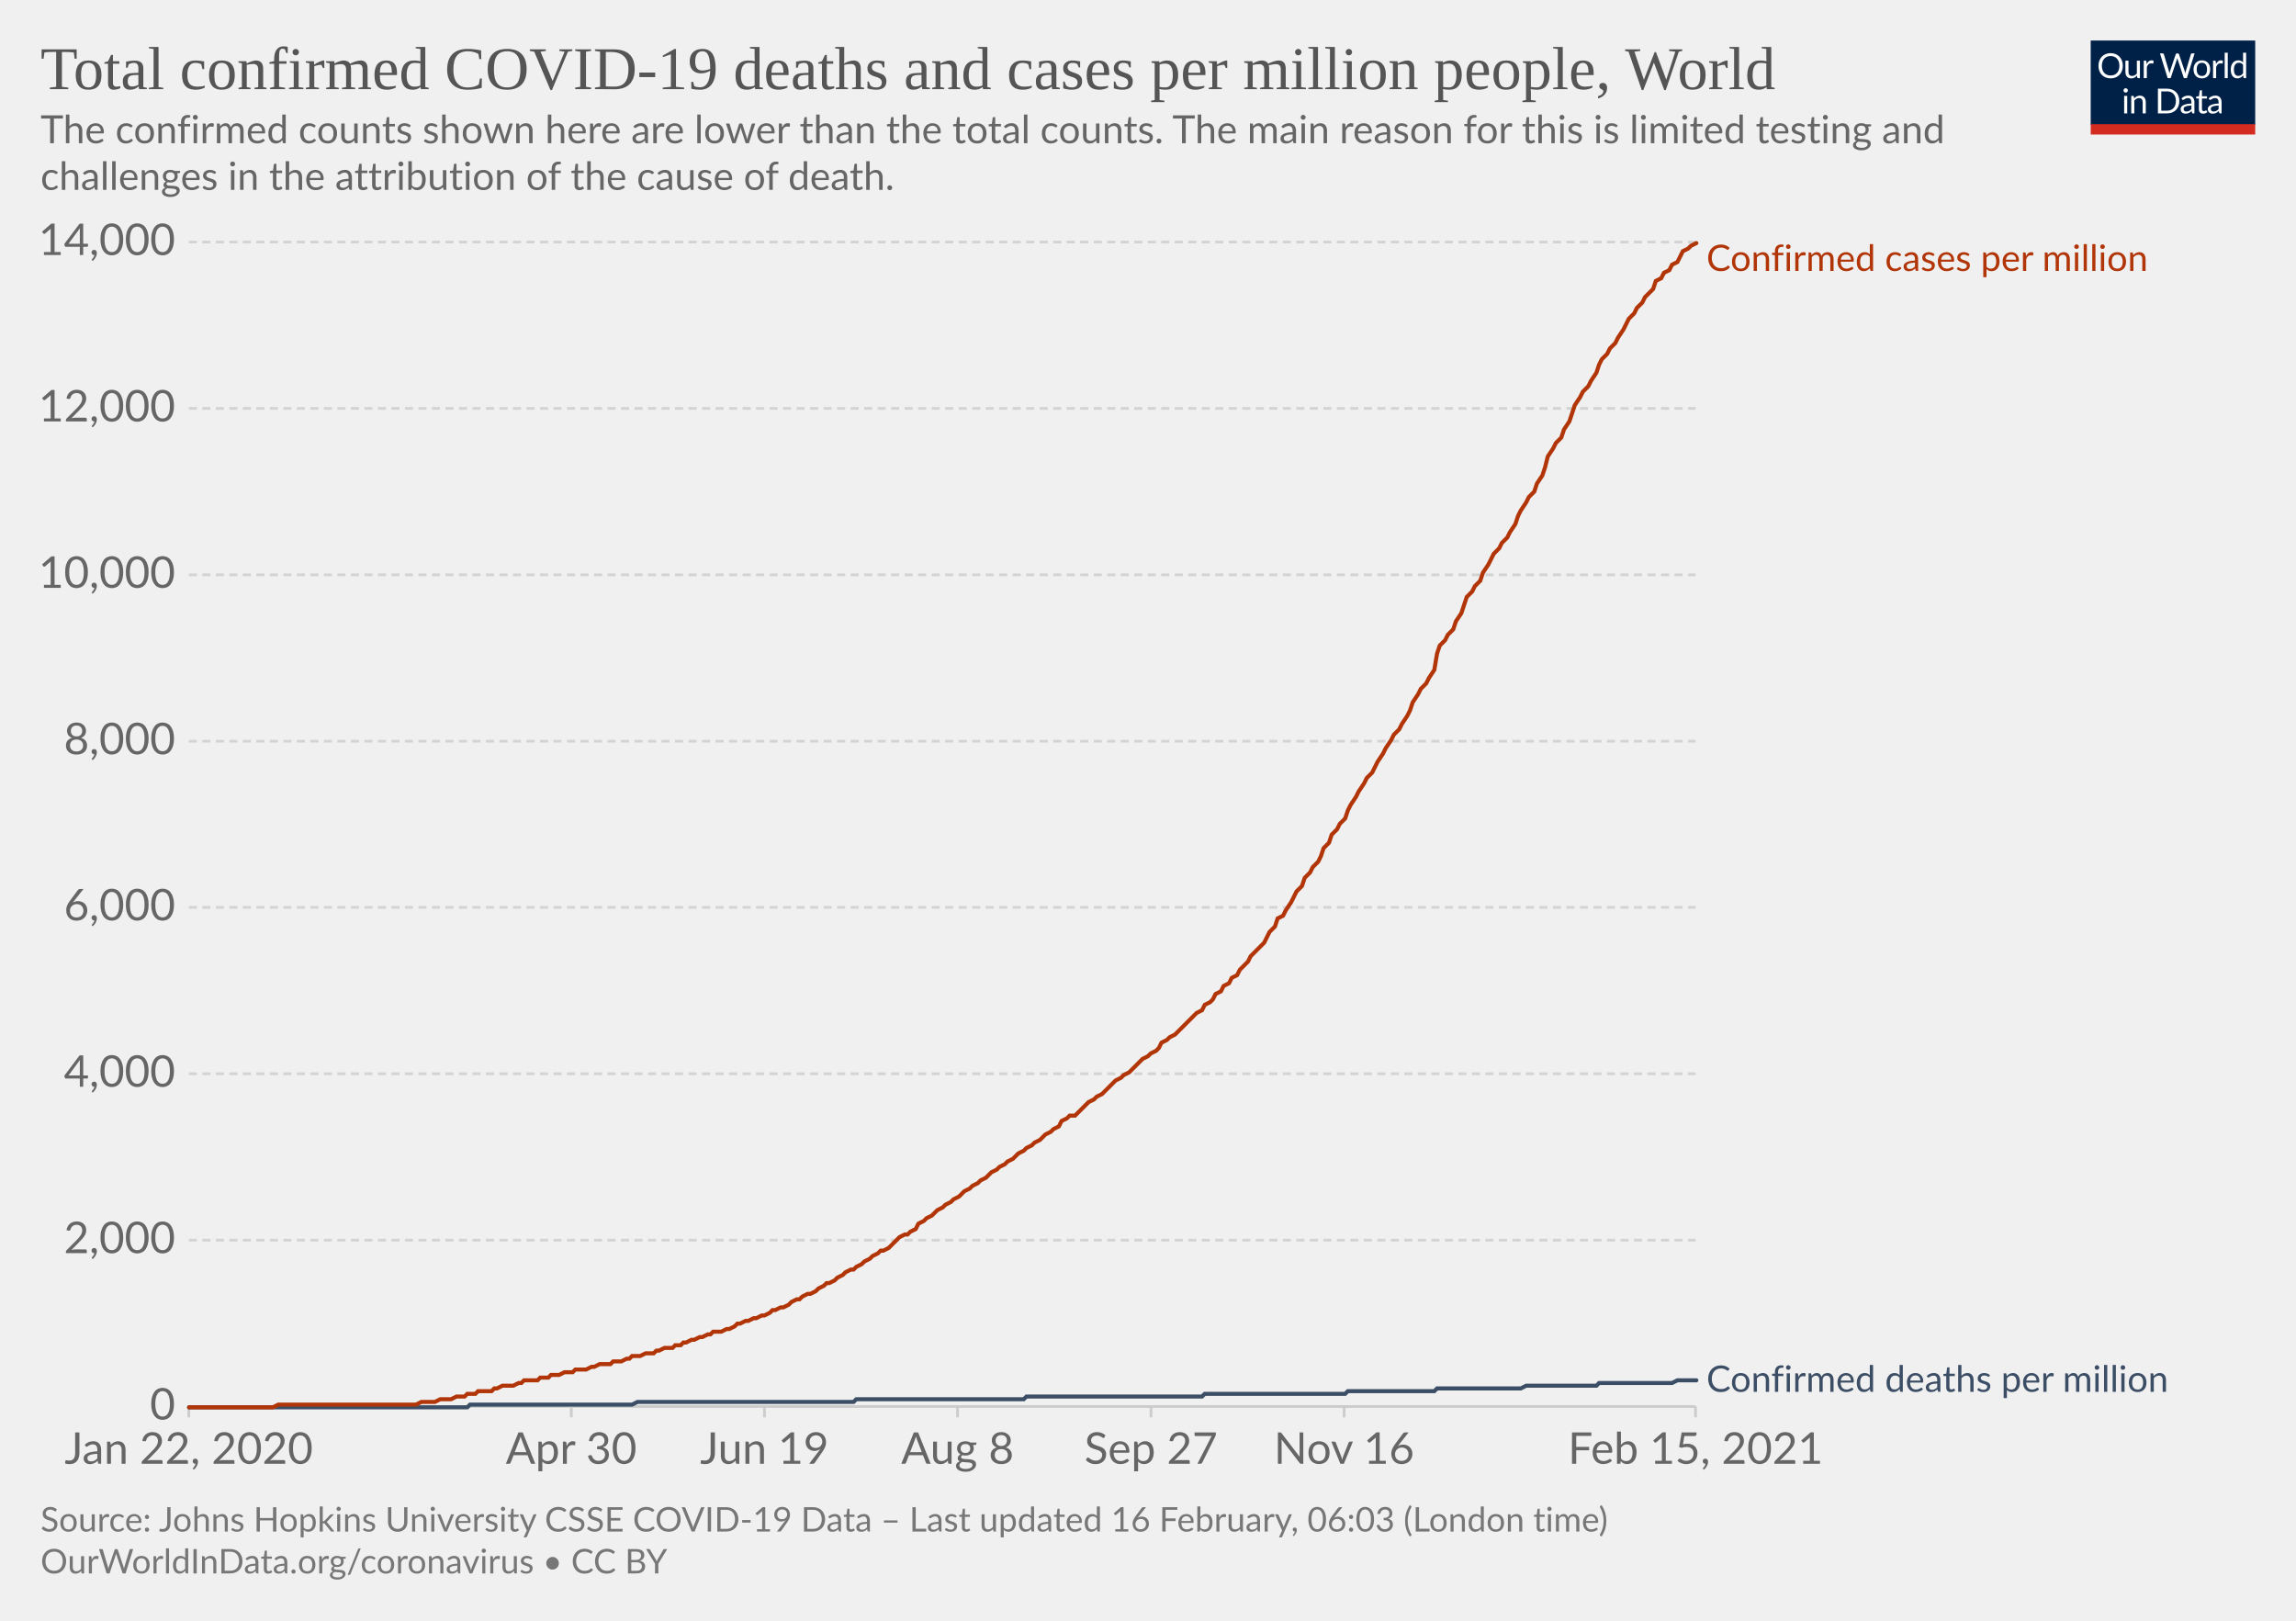
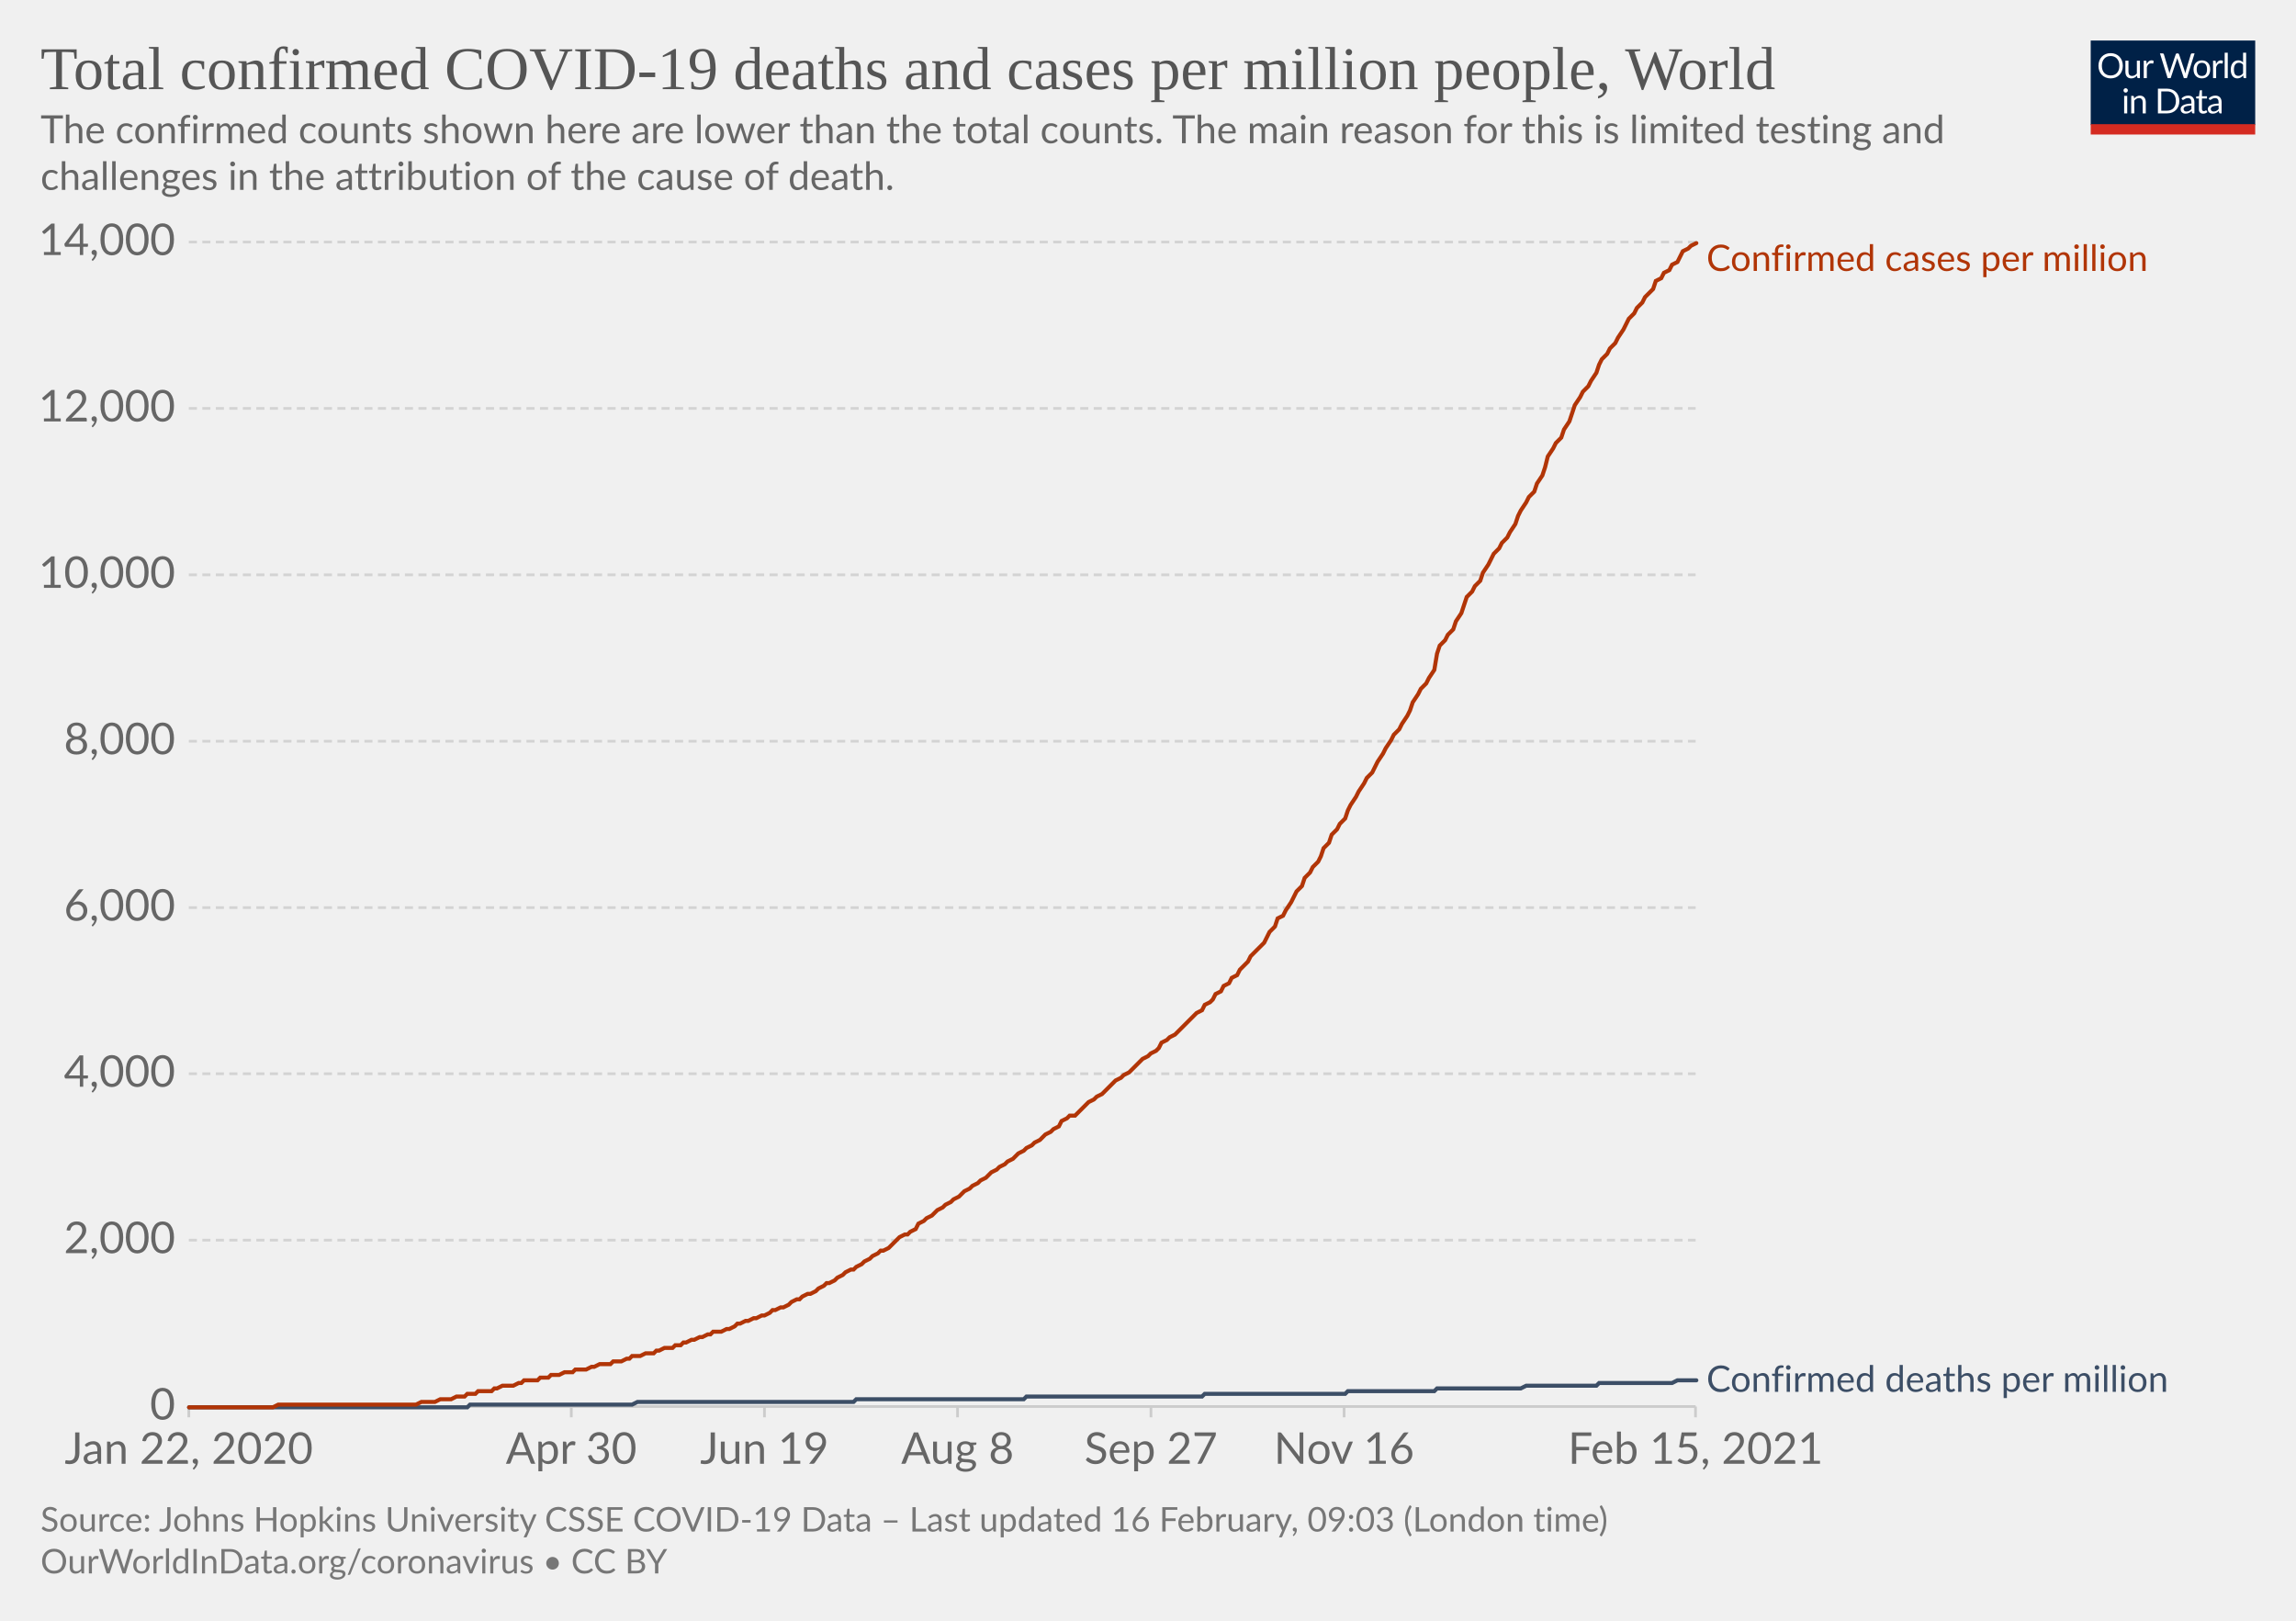
<svg xmlns="http://www.w3.org/2000/svg" version="1.1" style="background-color:#fff;-webkit-font-smoothing:antialiased" width="850" height="600" viewBox="0 0 850 600" font-family="Lato,'Helvetica Neue',Helvetica,Arial,sans-serif" font-size="18" text-rendering="optimizeLegibility">
  <g class="HeaderView">
    <g transform="matrix(.29 0 0 .29 774 15)">
      <svg width="210" height="120" viewBox="0 0 210 120" fill="none">
        <g clip-path="url(#clip0)">
          <path d="M0 0h210v107.89H0V0z" fill="#002147" />
          <path d="M40.98 32.25c0 2.36-.38 4.53-1.12 6.51a14.26 14.26 0 01-8.1 8.4c-1.9.78-4.02 1.17-6.34 1.17a16.6 16.6 0 01-6.33-1.17 14.31 14.31 0 01-8.08-8.4 18.29 18.29 0 01-1.12-6.51c0-2.36.38-4.53 1.12-6.5.75-1.97 1.8-3.67 3.17-5.1a14.32 14.32 0 014.9-3.34c1.92-.8 4.03-1.19 6.34-1.19 2.32 0 4.43.4 6.34 1.19 1.92.8 3.56 1.9 4.93 3.34a14.87 14.87 0 013.17 5.1 18.1 18.1 0 011.12 6.5zm-4.38 0c0-1.94-.26-3.68-.8-5.22a10.91 10.91 0 00-2.24-3.89 9.68 9.68 0 00-3.52-2.46 11.95 11.95 0 00-4.62-.86c-1.68 0-3.21.28-4.6.86a9.88 9.88 0 00-3.54 2.46 10.91 10.91 0 00-2.24 3.9c-.53 1.53-.8 3.27-.8 5.2 0 1.94.27 3.68.8 5.22a11.17 11.17 0 002.24 3.9 10.01 10.01 0 003.55 2.44c1.38.56 2.9.83 4.6.83s3.24-.27 4.61-.83a9.8 9.8 0 003.52-2.44 11.17 11.17 0 002.25-3.9c.53-1.54.8-3.28.8-5.21zm26.22-6.54V48H60.5c-.56 0-.9-.27-1.05-.81l-.31-2.4a12.45 12.45 0 01-3.26 2.6c-1.2.64-2.58.96-4.13.96-1.22 0-2.3-.2-3.24-.6a6.52 6.52 0 01-2.33-1.7 7.37 7.37 0 01-1.43-2.67c-.3-1.04-.46-2.2-.46-3.45V25.7h3.91v14.22c0 1.68.38 2.99 1.15 3.91.77.93 1.96 1.39 3.54 1.39 1.16 0 2.24-.27 3.23-.82a10.42 10.42 0 002.8-2.28V25.7h3.91zm8.61 4.47a9.94 9.94 0 012.6-3.56 5.64 5.64 0 013.76-1.3c.47 0 .92.05 1.34.15.44.1.83.27 1.17.49l-.3 2.92c-.09.37-.3.55-.66.55-.2 0-.5-.04-.9-.13a6.21 6.21 0 00-3.24.18 4.23 4.23 0 00-1.47.92c-.42.4-.81.9-1.17 1.5-.33.58-.64 1.26-.92 2.02V48H67.7V25.71h2.25c.42 0 .72.08.88.25.16.16.27.44.33.83l.26 3.39zm61.16-13.7L122.75 48h-3.82l-7.99-24.05a21.95 21.95 0 01-.42-1.58 38.36 38.36 0 01-.44 1.58L102.05 48h-3.83L88.4 16.47h3.54c.38 0 .7.1.95.29.26.2.43.43.5.73l6.52 21.9.28 1.28.29 1.46.3-1.46.38-1.27 7.41-21.91c.1-.25.26-.48.51-.69.27-.22.58-.33.95-.33h1.23c.38 0 .69.1.92.29a1.77 1.77 0 01.53.73l7.4 21.9a28.4 28.4 0 01.68 2.62 29.52 29.52 0 01.52-2.61l6.54-21.91a1.31 1.31 0 01.48-.7c.27-.21.58-.32.95-.32h3.32zm9.35 8.88c1.63 0 3.1.27 4.4.82a9.43 9.43 0 015.46 5.94c.5 1.4.74 2.98.74 4.73 0 1.76-.25 3.34-.74 4.75a9.43 9.43 0 01-5.46 5.92c-1.3.52-2.77.79-4.4.79-1.64 0-3.12-.27-4.44-.8a9.42 9.42 0 01-3.35-2.3c-.92-1-1.63-2.2-2.13-3.61-.49-1.41-.73-3-.73-4.75s.24-3.33.73-4.73c.5-1.43 1.2-2.64 2.13-3.63a9.4 9.4 0 013.35-2.31c1.32-.55 2.8-.82 4.44-.82zm0 19.89c2.2 0 3.84-.73 4.93-2.2 1.08-1.48 1.63-3.54 1.63-6.18 0-2.66-.55-4.72-1.63-6.2-1.09-1.49-2.73-2.23-4.93-2.23-1.12 0-2.09.2-2.93.57a5.71 5.71 0 00-2.06 1.65 7.5 7.5 0 00-1.24 2.67c-.26 1.04-.4 2.22-.4 3.54 0 2.64.55 4.7 1.64 6.18 1.1 1.47 2.76 2.2 4.99 2.2zm17.97-15.07a9.94 9.94 0 012.6-3.56 5.64 5.64 0 013.76-1.3c.47 0 .91.05 1.34.15.44.1.83.27 1.16.49l-.28 2.92c-.09.37-.31.55-.66.55-.2 0-.5-.04-.9-.13a6.2 6.2 0 00-3.24.18 4.23 4.23 0 00-1.47.92c-.43.4-.82.9-1.17 1.5a13.1 13.1 0 00-.92 2.02V48h-3.94V25.71h2.24c.43 0 .72.08.88.25.17.16.28.44.33.83l.27 3.39zm15.04-14.59V48h-3.92V15.6h3.92zm19.55 15.43a6.22 6.22 0 00-2.38-2.05 6.7 6.7 0 00-2.86-.6c-2.07 0-3.66.75-4.77 2.23-1.12 1.48-1.68 3.6-1.68 6.33 0 1.46.13 2.7.38 3.74a7.29 7.29 0 001.1 2.56 4.35 4.35 0 001.78 1.45c.7.3 1.5.46 2.4.46 1.29 0 2.41-.3 3.36-.88a9.6 9.6 0 002.67-2.49V31.02zm3.91-15.43V48h-2.33c-.56 0-.9-.27-1.06-.81l-.35-2.71a12.13 12.13 0 01-3.25 2.77 8.28 8.28 0 01-4.23 1.06 7.31 7.31 0 01-6.14-2.9c-.73-.96-1.3-2.15-1.69-3.57a18.35 18.35 0 01.07-9.48 11.29 11.29 0 011.89-3.7 8.7 8.7 0 017.06-3.34 7.96 7.96 0 016.12 2.62V15.59h3.91zM46.61 70.71V93H42.7V70.71h3.91zm.84-7c0 .39-.08.75-.24 1.09a2.81 2.81 0 01-1.52 1.47 2.67 2.67 0 01-2.16 0 2.9 2.9 0 01-1.45-1.47 2.67 2.67 0 010-2.16c.15-.35.35-.65.6-.9.25-.27.53-.47.85-.62a2.67 2.67 0 012.16 0c.35.15.65.35.9.62.27.25.47.55.62.9.16.34.24.7.24 1.08zm7.97 10.24c.49-.54 1-1.04 1.54-1.48a9.85 9.85 0 013.66-1.84 8.96 8.96 0 015.43.35c.94.4 1.72.97 2.33 1.71a7.36 7.36 0 011.43 2.67c.32 1.04.49 2.19.49 3.45V93h-3.94V78.81c0-1.69-.4-3-1.17-3.92-.76-.93-1.93-1.4-3.5-1.4a6.6 6.6 0 00-3.25.83c-1 .56-1.92 1.31-2.77 2.27V93h-3.94V70.71h2.35c.56 0 .9.28 1.04.82l.3 2.42zm57.7 3.3c0 2.36-.37 4.5-1.11 6.44a14.3 14.3 0 01-3.17 4.98 14.1 14.1 0 01-4.93 3.2c-1.9.76-4.02 1.13-6.33 1.13H85.8V61.47h11.77c2.31 0 4.42.39 6.33 1.15a13.8 13.8 0 018.1 8.18 17.75 17.75 0 011.12 6.45zm-4.37 0c0-1.94-.26-3.67-.8-5.2a10.94 10.94 0 00-2.23-3.87 9.57 9.57 0 00-3.53-2.42 12.23 12.23 0 00-4.61-.83h-7.5v24.62h7.5c1.7 0 3.24-.28 4.61-.84a9.7 9.7 0 003.53-2.4 10.94 10.94 0 002.24-3.87c.53-1.53.8-3.26.8-5.2zm19.8 5.72c-1.8.06-3.34.2-4.62.44-1.26.22-2.3.51-3.1.88-.8.36-1.37.8-1.74 1.3-.35.5-.53 1.05-.53 1.67 0 .58.1 1.1.3 1.52a3 3 0 00.76 1.05c.34.27.73.46 1.17.6a6.13 6.13 0 001.45.17 7.28 7.28 0 003.5-.81 11.95 11.95 0 002.82-2.2v-4.62zm-12.65-9.11a12.73 12.73 0 013.98-2.66c1.43-.59 3-.88 4.73-.88 1.25 0 2.36.2 3.33.61a6.81 6.81 0 013.94 4.38c.33 1.04.5 2.19.5 3.43V93h-1.74a1.8 1.8 0 01-.88-.18c-.2-.13-.36-.38-.48-.74l-.44-2.12-1.72 1.46a9.48 9.48 0 01-3.74 1.7c-.69.15-1.46.23-2.3.23-.87 0-1.69-.12-2.45-.35a5.34 5.34 0 01-3.34-2.93 6.64 6.64 0 01-.49-2.64c0-.88.25-1.72.73-2.53a6.33 6.33 0 012.35-2.17c1.09-.63 2.5-1.15 4.25-1.54 1.75-.41 3.89-.65 6.42-.7v-1.75c0-1.73-.37-3.03-1.12-3.91-.75-.9-1.84-1.34-3.28-1.34-.97 0-1.78.12-2.44.37-.64.23-1.2.5-1.7.81l-1.23.82c-.33.23-.67.35-1 .35-.27 0-.5-.07-.69-.2a2.1 2.1 0 01-.48-.53l-.7-1.25zm27.67 19.5c-1.76 0-3.12-.5-4.07-1.48-.94-.98-1.41-2.4-1.41-4.25V74h-2.68a.9.9 0 01-.6-.2c-.16-.14-.24-.36-.24-.66v-1.56l3.65-.46.9-6.89a.9.9 0 01.29-.52.88.88 0 01.62-.22H142v7.67h6.44V74H142v13.38c0 .94.22 1.63.68 2.09.45.45 1.04.68 1.76.68a3.21 3.21 0 001.85-.53l.55-.35c.16-.12.3-.18.41-.18.2 0 .4.13.55.38l1.15 1.87a7.45 7.45 0 01-2.44 1.5 8.53 8.53 0 01-2.95.52zm19.68-10.4c-1.8.07-3.34.21-4.62.45-1.26.22-2.3.51-3.1.88-.8.36-1.37.8-1.74 1.3-.35.5-.53 1.05-.53 1.67 0 .58.1 1.1.3 1.52a2.9 2.9 0 00.76 1.05c.34.27.73.46 1.17.6a6.13 6.13 0 001.45.17 7.3 7.3 0 003.5-.81 12.04 12.04 0 002.82-2.2v-4.62zm-12.65-9.1a12.72 12.72 0 013.99-2.66c1.42-.59 3-.88 4.72-.88 1.25 0 2.36.2 3.33.61a6.81 6.81 0 013.94 4.38c.33 1.04.5 2.19.5 3.43V93h-1.74a1.8 1.8 0 01-.88-.18c-.2-.13-.36-.38-.48-.74l-.44-2.12-1.72 1.46a9.48 9.48 0 01-3.74 1.7c-.69.15-1.46.23-2.3.23-.87 0-1.69-.12-2.45-.35a5.33 5.33 0 01-3.34-2.93 6.62 6.62 0 01-.49-2.64c0-.88.25-1.72.73-2.53a6.33 6.33 0 012.35-2.17c1.09-.63 2.5-1.15 4.25-1.54a31.2 31.2 0 016.42-.7v-1.75c0-1.73-.37-3.03-1.12-3.91-.75-.9-1.84-1.34-3.28-1.34-.97 0-1.78.12-2.44.37-.64.23-1.2.5-1.7.81l-1.22.82c-.34.23-.68.35-1.02.35-.26 0-.49-.07-.68-.2a1.88 1.88 0 01-.48-.53l-.7-1.25zM40.98 32.25c0 2.36-.38 4.53-1.12 6.51a14.26 14.26 0 01-8.1 8.4c-1.9.78-4.02 1.17-6.34 1.17a16.6 16.6 0 01-6.33-1.17 14.31 14.31 0 01-8.08-8.4 18.29 18.29 0 01-1.12-6.51c0-2.36.38-4.53 1.12-6.5.75-1.97 1.8-3.67 3.17-5.1a14.32 14.32 0 014.9-3.34c1.92-.8 4.03-1.19 6.34-1.19 2.32 0 4.43.4 6.34 1.19 1.92.8 3.56 1.9 4.93 3.34a14.87 14.87 0 013.17 5.1 18.1 18.1 0 011.12 6.5zm-4.38 0c0-1.94-.26-3.68-.8-5.22a10.91 10.91 0 00-2.24-3.89 9.68 9.68 0 00-3.52-2.46 11.95 11.95 0 00-4.62-.86c-1.68 0-3.21.28-4.6.86a9.88 9.88 0 00-3.54 2.46 10.91 10.91 0 00-2.24 3.9c-.53 1.53-.8 3.27-.8 5.2 0 1.94.27 3.68.8 5.22a11.17 11.17 0 002.24 3.9 10.01 10.01 0 003.55 2.44c1.38.56 2.9.83 4.6.83s3.24-.27 4.61-.83a9.8 9.8 0 003.52-2.44 11.17 11.17 0 002.25-3.9c.53-1.54.8-3.28.8-5.21zm26.22-6.54V48H60.5c-.56 0-.9-.27-1.05-.81l-.31-2.4a12.45 12.45 0 01-3.26 2.6c-1.2.64-2.58.96-4.13.96-1.22 0-2.3-.2-3.24-.6a6.52 6.52 0 01-2.33-1.7 7.37 7.37 0 01-1.43-2.67c-.3-1.04-.46-2.2-.46-3.45V25.7h3.91v14.22c0 1.68.38 2.99 1.15 3.91.77.93 1.96 1.39 3.54 1.39 1.16 0 2.24-.27 3.23-.82a10.42 10.42 0 002.8-2.28V25.7h3.91zm8.61 4.47a9.94 9.94 0 012.6-3.56 5.64 5.64 0 013.76-1.3c.47 0 .92.05 1.34.15.44.1.83.27 1.17.49l-.3 2.92c-.09.37-.3.55-.66.55-.2 0-.5-.04-.9-.13a6.21 6.21 0 00-3.24.18 4.23 4.23 0 00-1.47.92c-.42.4-.81.9-1.17 1.5-.33.58-.64 1.26-.92 2.02V48H67.7V25.71h2.25c.42 0 .72.08.88.25.16.16.27.44.33.83l.26 3.39zm61.16-13.7L122.75 48h-3.82l-7.99-24.05a21.95 21.95 0 01-.42-1.58 38.36 38.36 0 01-.44 1.58L102.05 48h-3.83L88.4 16.47h3.54c.38 0 .7.1.95.29.26.2.43.43.5.73l6.52 21.9.28 1.28.29 1.46.3-1.46.38-1.27 7.41-21.91c.1-.25.26-.48.51-.69.27-.22.58-.33.95-.33h1.23c.38 0 .69.1.92.29a1.77 1.77 0 01.53.73l7.4 21.9a28.4 28.4 0 01.68 2.62 29.52 29.52 0 01.52-2.61l6.54-21.91a1.31 1.31 0 01.48-.7c.27-.21.58-.32.95-.32h3.32zm9.35 8.88c1.63 0 3.1.27 4.4.82a9.43 9.43 0 015.46 5.94c.5 1.4.74 2.98.74 4.73 0 1.76-.25 3.34-.74 4.75a9.43 9.43 0 01-5.46 5.92c-1.3.52-2.77.79-4.4.79-1.64 0-3.12-.27-4.44-.8a9.42 9.42 0 01-3.35-2.3c-.92-1-1.63-2.2-2.13-3.61-.49-1.41-.73-3-.73-4.75s.24-3.33.73-4.73c.5-1.43 1.2-2.64 2.13-3.63a9.4 9.4 0 013.35-2.31c1.32-.55 2.8-.82 4.44-.82zm0 19.89c2.2 0 3.84-.73 4.93-2.2 1.08-1.48 1.63-3.54 1.63-6.18 0-2.66-.55-4.72-1.63-6.2-1.09-1.49-2.73-2.23-4.93-2.23-1.12 0-2.09.2-2.93.57a5.71 5.71 0 00-2.06 1.65 7.5 7.5 0 00-1.24 2.67c-.26 1.04-.4 2.22-.4 3.54 0 2.64.55 4.7 1.64 6.18 1.1 1.47 2.76 2.2 4.99 2.2zm17.97-15.07a9.94 9.94 0 012.6-3.56 5.64 5.64 0 013.76-1.3c.47 0 .91.05 1.34.15.44.1.83.27 1.16.49l-.28 2.92c-.09.37-.31.55-.66.55-.2 0-.5-.04-.9-.13a6.2 6.2 0 00-3.24.18 4.23 4.23 0 00-1.47.92c-.43.4-.82.9-1.17 1.5a13.1 13.1 0 00-.92 2.02V48h-3.94V25.71h2.24c.43 0 .72.08.88.25.17.16.28.44.33.83l.27 3.39zm15.04-14.59V48h-3.92V15.6h3.92zm19.55 15.43a6.22 6.22 0 00-2.38-2.05 6.7 6.7 0 00-2.86-.6c-2.07 0-3.66.75-4.77 2.23-1.12 1.48-1.68 3.6-1.68 6.33 0 1.46.13 2.7.38 3.74a7.29 7.29 0 001.1 2.56 4.35 4.35 0 001.78 1.45c.7.3 1.5.46 2.4.46 1.29 0 2.41-.3 3.36-.88a9.6 9.6 0 002.67-2.49V31.02zm3.91-15.43V48h-2.33c-.56 0-.9-.27-1.06-.81l-.35-2.71a12.13 12.13 0 01-3.25 2.77 8.28 8.28 0 01-4.23 1.06 7.31 7.31 0 01-6.14-2.9c-.73-.96-1.3-2.15-1.69-3.57a18.35 18.35 0 01.07-9.48 11.29 11.29 0 011.89-3.7 8.7 8.7 0 017.06-3.34 7.96 7.96 0 016.12 2.62V15.59h3.91zM46.61 70.71V93H42.7V70.71h3.91zm.84-7c0 .39-.08.75-.24 1.09a2.81 2.81 0 01-1.52 1.47 2.67 2.67 0 01-2.16 0 2.9 2.9 0 01-1.45-1.47 2.67 2.67 0 010-2.16c.15-.35.35-.65.6-.9.25-.27.53-.47.85-.62a2.67 2.67 0 012.16 0c.35.15.65.35.9.62.27.25.47.55.62.9.16.34.24.7.24 1.08zm7.97 10.24c.49-.54 1-1.04 1.54-1.48a9.85 9.85 0 013.66-1.84 8.96 8.96 0 015.43.35c.94.4 1.72.97 2.33 1.71a7.36 7.36 0 011.43 2.67c.32 1.04.49 2.19.49 3.45V93h-3.94V78.81c0-1.69-.4-3-1.17-3.92-.76-.93-1.93-1.4-3.5-1.4a6.6 6.6 0 00-3.25.83c-1 .56-1.92 1.31-2.77 2.27V93h-3.94V70.71h2.35c.56 0 .9.28 1.04.82l.3 2.42zm57.7 3.3c0 2.36-.37 4.5-1.11 6.44a14.3 14.3 0 01-3.17 4.98 14.1 14.1 0 01-4.93 3.2c-1.9.76-4.02 1.13-6.33 1.13H85.8V61.47h11.77c2.31 0 4.42.39 6.33 1.15a13.8 13.8 0 018.1 8.18 17.75 17.75 0 011.12 6.45zm-4.37 0c0-1.94-.26-3.67-.8-5.2a10.94 10.94 0 00-2.23-3.87 9.57 9.57 0 00-3.53-2.42 12.23 12.23 0 00-4.61-.83h-7.5v24.62h7.5c1.7 0 3.24-.28 4.61-.84a9.7 9.7 0 003.53-2.4 10.94 10.94 0 002.24-3.87c.53-1.53.8-3.26.8-5.2zm19.8 5.72c-1.8.06-3.34.2-4.62.44-1.26.22-2.3.51-3.1.88-.8.36-1.37.8-1.74 1.3-.35.5-.53 1.05-.53 1.67 0 .58.1 1.1.3 1.52a3 3 0 00.76 1.05c.34.27.73.46 1.17.6a6.13 6.13 0 001.45.17 7.28 7.28 0 003.5-.81 11.95 11.95 0 002.82-2.2v-4.62zm-12.65-9.11a12.73 12.73 0 013.98-2.66c1.43-.59 3-.88 4.73-.88 1.25 0 2.36.2 3.33.61a6.81 6.81 0 013.94 4.38c.33 1.04.5 2.19.5 3.43V93h-1.74a1.8 1.8 0 01-.88-.18c-.2-.13-.36-.38-.48-.74l-.44-2.12-1.72 1.46a9.48 9.48 0 01-3.74 1.7c-.69.15-1.46.23-2.3.23-.87 0-1.69-.12-2.45-.35a5.34 5.34 0 01-3.34-2.93 6.64 6.64 0 01-.49-2.64c0-.88.25-1.72.73-2.53a6.33 6.33 0 012.35-2.17c1.09-.63 2.5-1.15 4.25-1.54 1.75-.41 3.89-.65 6.42-.7v-1.75c0-1.73-.37-3.03-1.12-3.91-.75-.9-1.84-1.34-3.28-1.34-.97 0-1.78.12-2.44.37-.64.23-1.2.5-1.7.81l-1.23.82c-.33.23-.67.35-1 .35-.27 0-.5-.07-.69-.2a2.1 2.1 0 01-.48-.53l-.7-1.25zm27.67 19.5c-1.76 0-3.12-.5-4.07-1.48-.94-.98-1.41-2.4-1.41-4.25V74h-2.68a.9.9 0 01-.6-.2c-.16-.14-.24-.36-.24-.66v-1.56l3.65-.46.9-6.89a.9.9 0 01.29-.52.88.88 0 01.62-.22H142v7.67h6.44V74H142v13.38c0 .94.22 1.63.68 2.09.45.45 1.04.68 1.76.68a3.21 3.21 0 001.85-.53l.55-.35c.16-.12.3-.18.41-.18.2 0 .4.13.55.38l1.15 1.87a7.45 7.45 0 01-2.44 1.5 8.53 8.53 0 01-2.95.52zm19.68-10.4c-1.8.07-3.34.21-4.62.45-1.26.22-2.3.51-3.1.88-.8.36-1.37.8-1.74 1.3-.35.5-.53 1.05-.53 1.67 0 .58.1 1.1.3 1.52a2.9 2.9 0 00.76 1.05c.34.27.73.46 1.17.6a6.13 6.13 0 001.45.17 7.3 7.3 0 003.5-.81 12.04 12.04 0 002.82-2.2v-4.62zm-12.65-9.1a12.72 12.72 0 013.99-2.66c1.42-.59 3-.88 4.72-.88 1.25 0 2.36.2 3.33.61a6.81 6.81 0 013.94 4.38c.33 1.04.5 2.19.5 3.43V93h-1.74a1.8 1.8 0 01-.88-.18c-.2-.13-.36-.38-.48-.74l-.44-2.12-1.72 1.46a9.48 9.48 0 01-3.74 1.7c-.69.15-1.46.23-2.3.23-.87 0-1.69-.12-2.45-.35a5.33 5.33 0 01-3.34-2.93 6.62 6.62 0 01-.49-2.64c0-.88.25-1.72.73-2.53a6.33 6.33 0 012.35-2.17c1.09-.63 2.5-1.15 4.25-1.54a31.2 31.2 0 016.42-.7v-1.75c0-1.73-.37-3.03-1.12-3.91-.75-.9-1.84-1.34-3.28-1.34-.97 0-1.78.12-2.44.37-.64.23-1.2.5-1.7.81l-1.22.82c-.34.23-.68.35-1.02.35-.26 0-.49-.07-.68-.2a1.88 1.88 0 01-.48-.53l-.7-1.25zM40.98 32.25c0 2.36-.38 4.53-1.12 6.51a14.26 14.26 0 01-8.1 8.4c-1.9.78-4.02 1.17-6.34 1.17a16.6 16.6 0 01-6.33-1.17 14.31 14.31 0 01-8.08-8.4 18.29 18.29 0 01-1.12-6.51c0-2.36.38-4.53 1.12-6.5.75-1.97 1.8-3.67 3.17-5.1a14.32 14.32 0 014.9-3.34c1.92-.8 4.03-1.19 6.34-1.19 2.32 0 4.43.4 6.34 1.19 1.92.8 3.56 1.9 4.93 3.34a14.87 14.87 0 013.17 5.1 18.1 18.1 0 011.12 6.5zm-4.38 0c0-1.94-.26-3.68-.8-5.22a10.91 10.91 0 00-2.24-3.89 9.68 9.68 0 00-3.52-2.46 11.95 11.95 0 00-4.62-.86c-1.68 0-3.21.28-4.6.86a9.88 9.88 0 00-3.54 2.46 10.91 10.91 0 00-2.24 3.9c-.53 1.53-.8 3.27-.8 5.2 0 1.94.27 3.68.8 5.22a11.17 11.17 0 002.24 3.9 10.01 10.01 0 003.55 2.44c1.38.56 2.9.83 4.6.83s3.24-.27 4.61-.83a9.8 9.8 0 003.52-2.44 11.17 11.17 0 002.25-3.9c.53-1.54.8-3.28.8-5.21zm26.22-6.54V48H60.5c-.56 0-.9-.27-1.05-.81l-.31-2.4a12.45 12.45 0 01-3.26 2.6c-1.2.64-2.58.96-4.13.96-1.22 0-2.3-.2-3.24-.6a6.52 6.52 0 01-2.33-1.7 7.37 7.37 0 01-1.43-2.67c-.3-1.04-.46-2.2-.46-3.45V25.7h3.91v14.22c0 1.68.38 2.99 1.15 3.91.77.93 1.96 1.39 3.54 1.39 1.16 0 2.24-.27 3.23-.82a10.42 10.42 0 002.8-2.28V25.7h3.91zm8.61 4.47a9.94 9.94 0 012.6-3.56 5.64 5.64 0 013.76-1.3c.47 0 .92.05 1.34.15.44.1.83.27 1.17.49l-.3 2.92c-.09.37-.3.55-.66.55-.2 0-.5-.04-.9-.13a6.21 6.21 0 00-3.24.18 4.23 4.23 0 00-1.47.92c-.42.4-.81.9-1.17 1.5-.33.58-.64 1.26-.92 2.02V48H67.7V25.71h2.25c.42 0 .72.08.88.25.16.16.27.44.33.83l.26 3.39zm61.16-13.7L122.75 48h-3.82l-7.99-24.05a21.95 21.95 0 01-.42-1.58 38.36 38.36 0 01-.44 1.58L102.05 48h-3.83L88.4 16.47h3.54c.38 0 .7.1.95.29.26.2.43.43.5.73l6.52 21.9.28 1.28.29 1.46.3-1.46.38-1.27 7.41-21.91c.1-.25.26-.48.51-.69.27-.22.58-.33.95-.33h1.23c.38 0 .69.1.92.29a1.77 1.77 0 01.53.73l7.4 21.9a28.4 28.4 0 01.68 2.62 29.52 29.52 0 01.52-2.61l6.54-21.91a1.31 1.31 0 01.48-.7c.27-.21.58-.32.95-.32h3.32zm9.35 8.88c1.63 0 3.1.27 4.4.82a9.43 9.43 0 015.46 5.94c.5 1.4.74 2.98.74 4.73 0 1.76-.25 3.34-.74 4.75a9.43 9.43 0 01-5.46 5.92c-1.3.52-2.77.79-4.4.79-1.64 0-3.12-.27-4.44-.8a9.42 9.42 0 01-3.35-2.3c-.92-1-1.63-2.2-2.13-3.61-.49-1.41-.73-3-.73-4.75s.24-3.33.73-4.73c.5-1.43 1.2-2.64 2.13-3.63a9.4 9.4 0 013.35-2.31c1.32-.55 2.8-.82 4.44-.82zm0 19.89c2.2 0 3.84-.73 4.93-2.2 1.08-1.48 1.63-3.54 1.63-6.18 0-2.66-.55-4.72-1.63-6.2-1.09-1.49-2.73-2.23-4.93-2.23-1.12 0-2.09.2-2.93.57a5.71 5.71 0 00-2.06 1.65 7.5 7.5 0 00-1.24 2.67c-.26 1.04-.4 2.22-.4 3.54 0 2.64.55 4.7 1.64 6.18 1.1 1.47 2.76 2.2 4.99 2.2zm17.97-15.07a9.94 9.94 0 012.6-3.56 5.64 5.64 0 013.76-1.3c.47 0 .91.05 1.34.15.44.1.83.27 1.16.49l-.28 2.92c-.09.37-.31.55-.66.55-.2 0-.5-.04-.9-.13a6.2 6.2 0 00-3.24.18 4.23 4.23 0 00-1.47.92c-.43.4-.82.9-1.17 1.5a13.1 13.1 0 00-.92 2.02V48h-3.94V25.71h2.24c.43 0 .72.08.88.25.17.16.28.44.33.83l.27 3.39zm15.04-14.59V48h-3.92V15.6h3.92zm19.55 15.43a6.22 6.22 0 00-2.38-2.05 6.7 6.7 0 00-2.86-.6c-2.07 0-3.66.75-4.77 2.23-1.12 1.48-1.68 3.6-1.68 6.33 0 1.46.13 2.7.38 3.74a7.29 7.29 0 001.1 2.56 4.35 4.35 0 001.78 1.45c.7.3 1.5.46 2.4.46 1.29 0 2.41-.3 3.36-.88a9.6 9.6 0 002.67-2.49V31.02zm3.91-15.43V48h-2.33c-.56 0-.9-.27-1.06-.81l-.35-2.71a12.13 12.13 0 01-3.25 2.77 8.28 8.28 0 01-4.23 1.06 7.31 7.31 0 01-6.14-2.9c-.73-.96-1.3-2.15-1.69-3.57a18.35 18.35 0 01.07-9.48 11.29 11.29 0 011.89-3.7 8.7 8.7 0 017.06-3.34 7.96 7.96 0 016.12 2.62V15.59h3.91zM46.61 70.71V93H42.7V70.71h3.91zm.84-7c0 .39-.08.75-.24 1.09a2.81 2.81 0 01-1.52 1.47 2.67 2.67 0 01-2.16 0 2.9 2.9 0 01-1.45-1.47 2.67 2.67 0 010-2.16c.15-.35.35-.65.6-.9.25-.27.53-.47.85-.62a2.67 2.67 0 012.16 0c.35.15.65.35.9.62.27.25.47.55.62.9.16.34.24.7.24 1.08zm7.97 10.24c.49-.54 1-1.04 1.54-1.48a9.85 9.85 0 013.66-1.84 8.96 8.96 0 015.43.35c.94.4 1.72.97 2.33 1.71a7.36 7.36 0 011.43 2.67c.32 1.04.49 2.19.49 3.45V93h-3.94V78.81c0-1.69-.4-3-1.17-3.92-.76-.93-1.93-1.4-3.5-1.4a6.6 6.6 0 00-3.25.83c-1 .56-1.92 1.31-2.77 2.27V93h-3.94V70.71h2.35c.56 0 .9.28 1.04.82l.3 2.42zm57.7 3.3c0 2.36-.37 4.5-1.11 6.44a14.3 14.3 0 01-3.17 4.98 14.1 14.1 0 01-4.93 3.2c-1.9.76-4.02 1.13-6.33 1.13H85.8V61.47h11.77c2.31 0 4.42.39 6.33 1.15a13.8 13.8 0 018.1 8.18 17.75 17.75 0 011.12 6.45zm-4.37 0c0-1.94-.26-3.67-.8-5.2a10.94 10.94 0 00-2.23-3.87 9.57 9.57 0 00-3.53-2.42 12.23 12.23 0 00-4.61-.83h-7.5v24.62h7.5c1.7 0 3.24-.28 4.61-.84a9.7 9.7 0 003.53-2.4 10.94 10.94 0 002.24-3.87c.53-1.53.8-3.26.8-5.2zm19.8 5.72c-1.8.06-3.34.2-4.62.44-1.26.22-2.3.51-3.1.88-.8.36-1.37.8-1.74 1.3-.35.5-.53 1.05-.53 1.67 0 .58.1 1.1.3 1.52a3 3 0 00.76 1.05c.34.27.73.46 1.17.6a6.13 6.13 0 001.45.17 7.28 7.28 0 003.5-.81 11.95 11.95 0 002.82-2.2v-4.62zm-12.65-9.11a12.73 12.73 0 013.98-2.66c1.43-.59 3-.88 4.73-.88 1.25 0 2.36.2 3.33.61a6.81 6.81 0 013.94 4.38c.33 1.04.5 2.19.5 3.43V93h-1.74a1.8 1.8 0 01-.88-.18c-.2-.13-.36-.38-.48-.74l-.44-2.12-1.72 1.46a9.48 9.48 0 01-3.74 1.7c-.69.15-1.46.23-2.3.23-.87 0-1.69-.12-2.45-.35a5.34 5.34 0 01-3.34-2.93 6.64 6.64 0 01-.49-2.64c0-.88.25-1.72.73-2.53a6.33 6.33 0 012.35-2.17c1.09-.63 2.5-1.15 4.25-1.54 1.75-.41 3.89-.65 6.42-.7v-1.75c0-1.73-.37-3.03-1.12-3.91-.75-.9-1.84-1.34-3.28-1.34-.97 0-1.78.12-2.44.37-.64.23-1.2.5-1.7.81l-1.23.82c-.33.23-.67.35-1 .35-.27 0-.5-.07-.69-.2a2.1 2.1 0 01-.48-.53l-.7-1.25zm27.67 19.5c-1.76 0-3.12-.5-4.07-1.48-.94-.98-1.41-2.4-1.41-4.25V74h-2.68a.9.9 0 01-.6-.2c-.16-.14-.24-.36-.24-.66v-1.56l3.65-.46.9-6.89a.9.9 0 01.29-.52.88.88 0 01.62-.22H142v7.67h6.44V74H142v13.38c0 .94.22 1.63.68 2.09.45.45 1.04.68 1.76.68a3.21 3.21 0 001.85-.53l.55-.35c.16-.12.3-.18.41-.18.2 0 .4.13.55.38l1.15 1.87a7.45 7.45 0 01-2.44 1.5 8.53 8.53 0 01-2.95.52zm19.68-10.4c-1.8.07-3.34.21-4.62.45-1.26.22-2.3.51-3.1.88-.8.36-1.37.8-1.74 1.3-.35.5-.53 1.05-.53 1.67 0 .58.1 1.1.3 1.52a2.9 2.9 0 00.76 1.05c.34.27.73.46 1.17.6a6.13 6.13 0 001.45.17 7.3 7.3 0 003.5-.81 12.04 12.04 0 002.82-2.2v-4.62zm-12.65-9.1a12.72 12.72 0 013.99-2.66c1.42-.59 3-.88 4.72-.88 1.25 0 2.36.2 3.33.61a6.81 6.81 0 013.94 4.38c.33 1.04.5 2.19.5 3.43V93h-1.74a1.8 1.8 0 01-.88-.18c-.2-.13-.36-.38-.48-.74l-.44-2.12-1.72 1.46a9.48 9.48 0 01-3.74 1.7c-.69.15-1.46.23-2.3.23-.87 0-1.69-.12-2.45-.35a5.33 5.33 0 01-3.34-2.93 6.62 6.62 0 01-.49-2.64c0-.88.25-1.72.73-2.53a6.33 6.33 0 012.35-2.17c1.09-.63 2.5-1.15 4.25-1.54a31.2 31.2 0 016.42-.7v-1.75c0-1.73-.37-3.03-1.12-3.91-.75-.9-1.84-1.34-3.28-1.34-.97 0-1.78.12-2.44.37-.64.23-1.2.5-1.7.81l-1.22.82c-.34.23-.68.35-1.02.35-.26 0-.49-.07-.68-.2a1.88 1.88 0 01-.48-.53l-.7-1.25z" fill="#fff" />
          <path fill="#D42B21" d="M0 106.79h210V120H0z" />
        </g>
        <defs>
          <clipPath id="clip0">
            <path fill="#fff" d="M0 0h210v120H0z" />
          </clipPath>
        </defs>
      </svg>
    </g>
    <a href="https://ourworldindata.org/grapher/total-covid-cases-deaths-per-million?time=2019-12-31..latest" target="_blank" rel="noopener" font-family="&quot;Playfair Display&quot;,Georgia,&quot;Times New Roman&quot;,serif">
      <text font-size="22.5" x="15" y="33" fill="#555">
        <tspan x="15" y="33">Total confirmed COVID-19 deaths and cases per million people, World</tspan>
      </text>
    </a>
    <text font-size="14.4" x="15" y="53" fill="#666">
      <tspan x="15" y="53.02">The confirmed counts shown here are lower than the total counts. The main reason for this is limited testing and</tspan>
      <tspan x="15" y="70.3">challenges in the attribution of the cause of death.</tspan>
    </text>
  </g>
  <g class="LineChart">
    <defs>
      <clipPath id="a">
        <path d="M59.9 0h830v904.8h-830z" />
      </clipPath>
    </defs>
    <g class="DualAxisView">
      <g class="HorizontalAxis">
        <path stroke="#ccc" d="M69.9 520.7v4M211.5 520.7v4M283 520.7v4M354.5 520.7v4M426.1 520.7v4M497.6 520.7v4M627.7 520.7v4" />
        <text x="69.9" y="541.9" fill="#666" text-anchor="middle" font-size="16.2">Jan 22, 2020</text>
        <text x="211.5" y="541.9" fill="#666" text-anchor="middle" font-size="16.2">Apr 30</text>
        <text x="283" y="541.9" fill="#666" text-anchor="middle" font-size="16.2">Jun 19</text>
        <text x="354.5" y="541.9" fill="#666" text-anchor="middle" font-size="16.2">Aug 8</text>
        <text x="426.1" y="541.9" fill="#666" text-anchor="middle" font-size="16.2">Sep 27</text>
        <text x="497.6" y="541.9" fill="#666" text-anchor="middle" font-size="16.2">Nov 16</text>
        <text x="627.7" y="541.9" fill="#666" text-anchor="middle" font-size="16.2">Feb 15, 2021</text>
      </g>
      <g class="VerticalAxis" fill="#666" dominant-baseline="middle" text-anchor="end" font-size="16.2">
        <text x="64.9" y="520.7">0</text>
        <text x="64.9" y="459.1">2,000</text>
        <text x="64.9" y="397.5">4,000</text>
-         <text x="64.9" y="335.9">6,000</text>
+         <text x="64.9" y="336">6,000</text>
        <text x="64.9" y="274.4">8,000</text>
        <text x="64.9" y="212.8">10,000</text>
        <text x="64.9" y="151.2">12,000</text>
        <text x="64.9" y="89.6">14,000</text>
      </g>
      <g class="AxisGridLines horizontalLines">
        <path stroke="#ccc" d="M69.9 520.7h557.84" />
-         <path stroke="#d3d3d3" stroke-dasharray="3,2" d="M69.9 459.1h557.84M69.9 397.5h557.84M69.9 335.9h557.84M69.9 274.4h557.84M69.9 212.8h557.84M69.9 151.2h557.84M69.9 89.6h557.84" />
+         <path stroke="#d3d3d3" stroke-dasharray="3,2" d="M69.9 459.1h557.84M69.9 397.5h557.84M69.9 336h557.84M69.9 274.4h557.84M69.9 212.8h557.84M69.9 151.2h557.84M69.9 89.6h557.84" />
      </g>
    </g>
    <g clip-path="url(#a)">
      <g class="LineLabels" cursor="default">
        <g class="legendMark">
          <text font-size="13.5" x="631.7" y="100.3" fill="#B13507">
            <tspan x="631.74" y="100.3">Confirmed cases per million</tspan>
          </text>
        </g>
        <g class="legendMark">
          <text font-size="13.5" x="631.7" y="515.3" fill="#3C4E66">
            <tspan x="631.74" y="515.25">Confirmed deaths per million</tspan>
          </text>
        </g>
      </g>
      <g class="Lines">
        <g class="key-World_0">
          <path stroke="#3C4E66" stroke-linecap="round" d="M70 521h103l1-1h60l2-1h80l1-1h62l1-1h65l1-1h52l1-1h32l1-1h31l2-1h26l1-1h27l2-1h7" fill="none" stroke-width="1.5" />
        </g>
        <g class="key-World_1">
          <path stroke="#B13507" stroke-linecap="round" d="M70 521h31l2-1h51l2-1h5l2-1h4l2-1h3l1-1h3l1-1h5l1-1h1l2-1h4l2-1h1l1-1h5l1-1h3l1-1h3l2-1h3l1-1h4l2-1h1l2-1h4l1-1h3l2-1h1l1-1h3l2-1h3l1-1h1l2-1h3l1-1h2l1-1h1l2-1h1l2-1h1l2-1h1l1-1h3l2-1h1l2-1 1-1h1l2-1h1l2-1h1l2-1h1l2-1 1-1h1l2-1h1l2-1 1-1 2-1h1l1-1 2-1h1l2-1 1-1 2-1 1-1h1l2-1 1-1 2-1 1-1 2-1h1l1-1 2-1 1-1 2-1 1-1 2-1 1-1h1l2-1 1-1 2-2 1-1 2-1h1l1-1 2-1 1-2 2-1 1-1 2-1 1-1 1-1 2-1 1-1 2-1 1-1 2-1 1-1 1-1 2-1 1-1 2-1 1-1 2-1 1-1 1-1 2-1 1-1 2-1 1-1 2-1 1-1 1-1 2-1 1-1 2-1 1-1 2-1 1-1 1-1 2-1 1-1 2-1 1-2 2-1 1-1h2l1-1 1-1 2-2 1-1 2-1 1-1 2-1 1-1 1-1 2-2 1-1 2-1 1-1 2-1 1-1 1-1 2-2 1-1 2-1 1-1 2-1 1-1 1-2 2-1 1-1 2-1 1-1 2-2 1-1 1-1 2-2 1-1 2-1 1-2 2-1 1-1 1-2 2-1 1-2 2-1 1-2 2-1 1-2 1-1 2-2 1-2 2-2 1-1 2-2 1-2 1-2 2-2 1-3 2-1 1-2 2-3 1-2 1-2 2-2 1-3 2-2 1-2 2-2 1-2 1-3 2-2 1-3 2-2 1-2 2-2 1-3 1-2 2-3 1-2 2-3 1-2 2-2 1-2 1-2 2-3 1-2 2-3 1-2 2-2 1-2 2-3 1-2 1-3 2-3 1-2 2-2 1-2 2-3 1-6 1-3 2-2 1-2 2-2 1-3 2-3 1-3 1-3 2-2 1-2 2-2 1-3 2-3 1-2 1-2 2-2 1-2 2-2 1-2 2-3 1-3 1-2 2-3 1-2 2-2 1-3 2-3 1-3 1-4 2-3 1-2 2-2 1-3 2-3 1-3 1-3 2-3 1-2 2-2 1-2 2-3 1-3 1-2 2-2 1-2 2-2 1-2 2-3 1-2 1-2 2-2 1-2 2-2 1-2 2-2 1-1 1-3 2-1 1-2 2-1 1-2 2-1 1-2 1-2 2-1 1-1 2-1" fill="none" stroke-width="1.5" />
        </g>
      </g>
    </g>
  </g>
  <g class="SourcesFooter" fill="#777">
    <g class="clickable" fill="#777">
      <text font-size="12.6" x="15" y="567">
-         <tspan x="15" y="566.98">Source: Johns Hopkins University CSSE COVID-19 Data – Last updated 16 February, 06:03 (London time)</tspan>
+         <tspan x="15" y="566.98">Source: Johns Hopkins University CSSE COVID-19 Data – Last updated 16 February, 09:03 (London time)</tspan>
      </text>
    </g>
    <text font-size="12.6" x="15" y="582.5">
      <tspan x="15" y="582.48">
        <a target="_blank" href="https://ourworldindata.org/coronavirus" fill="#777">OurWorldInData.org/coronavirus</a> • <a class="cclogo" href="http://creativecommons.org/licenses/by/4.0/deed.en_US" target="_blank" fill="#777">CC BY</a>
      </tspan>
    </text>
  </g>
</svg>
